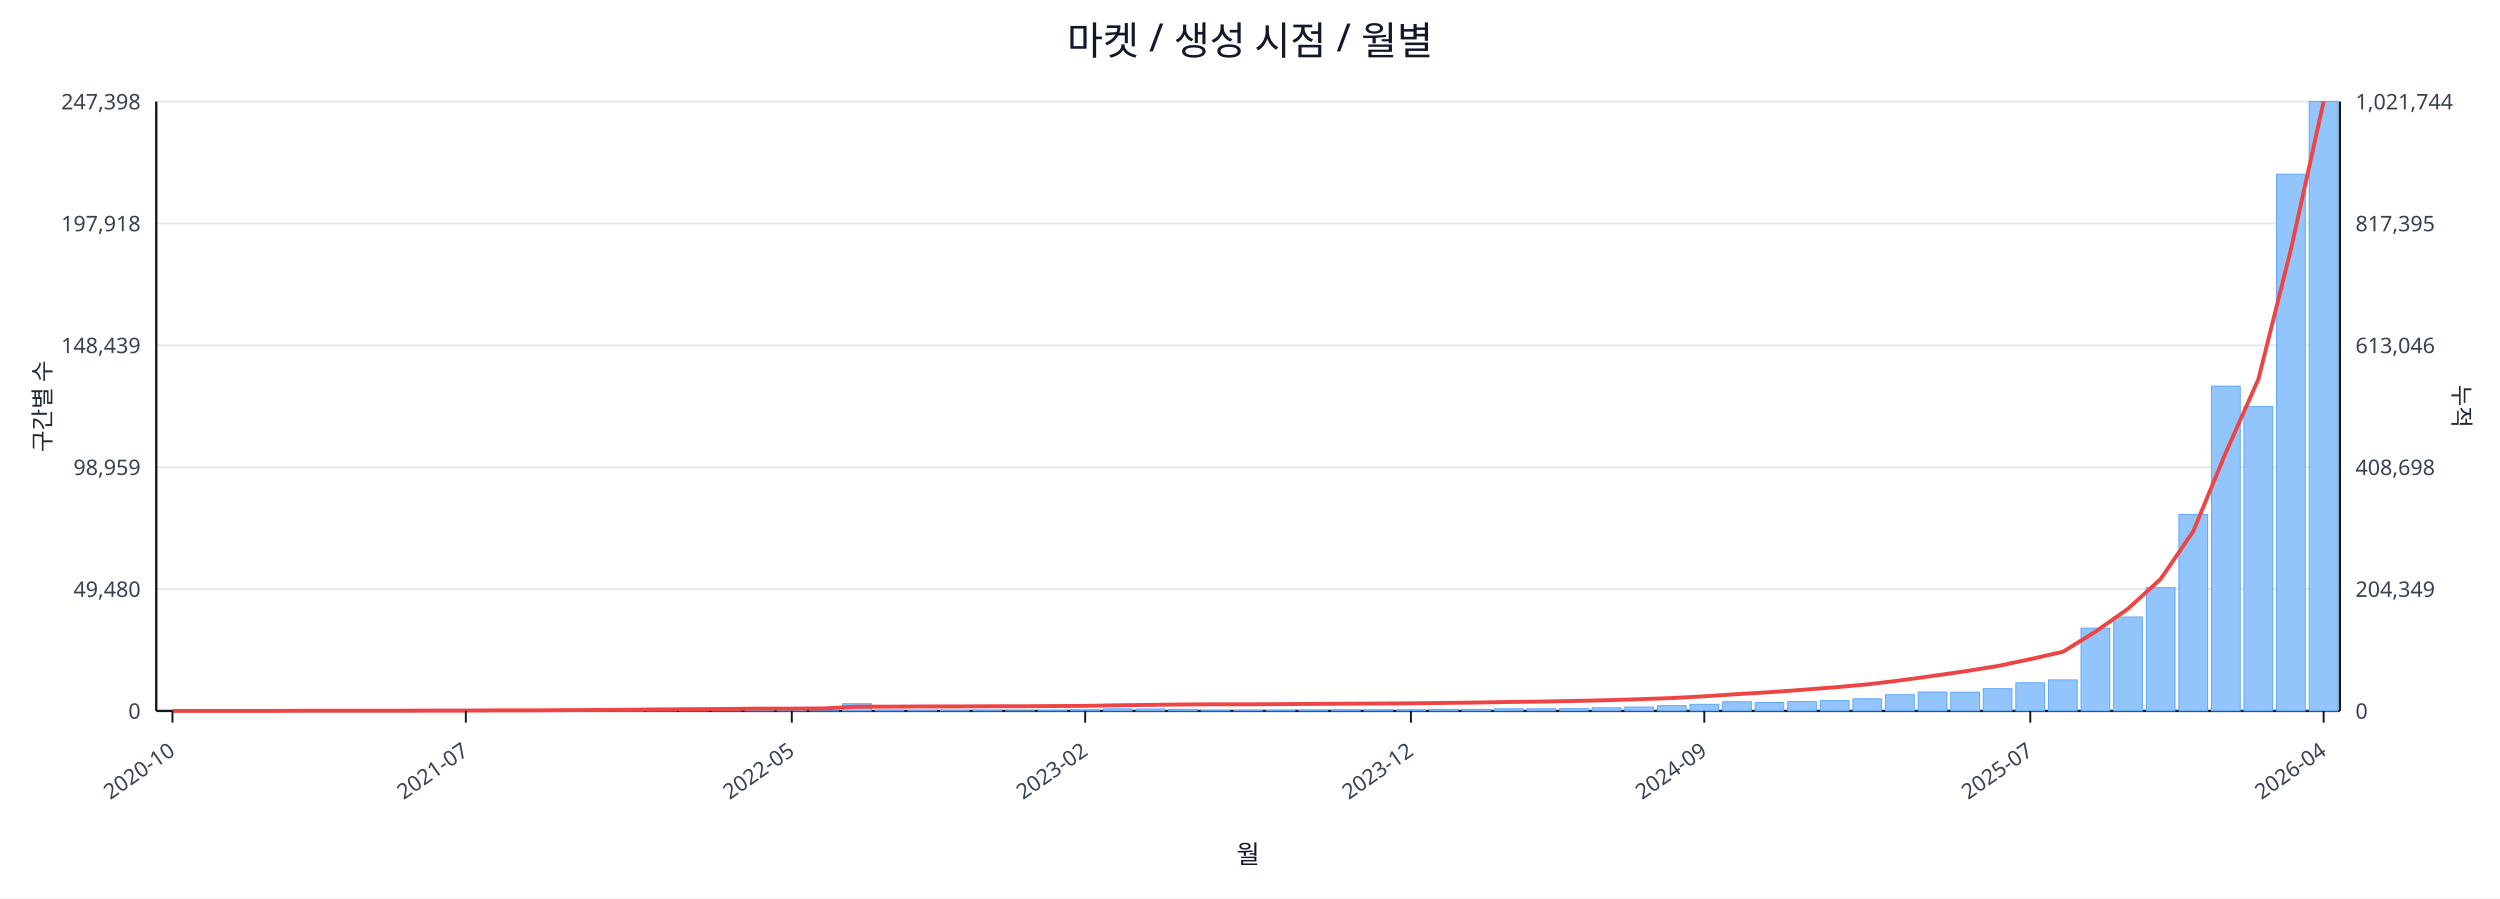
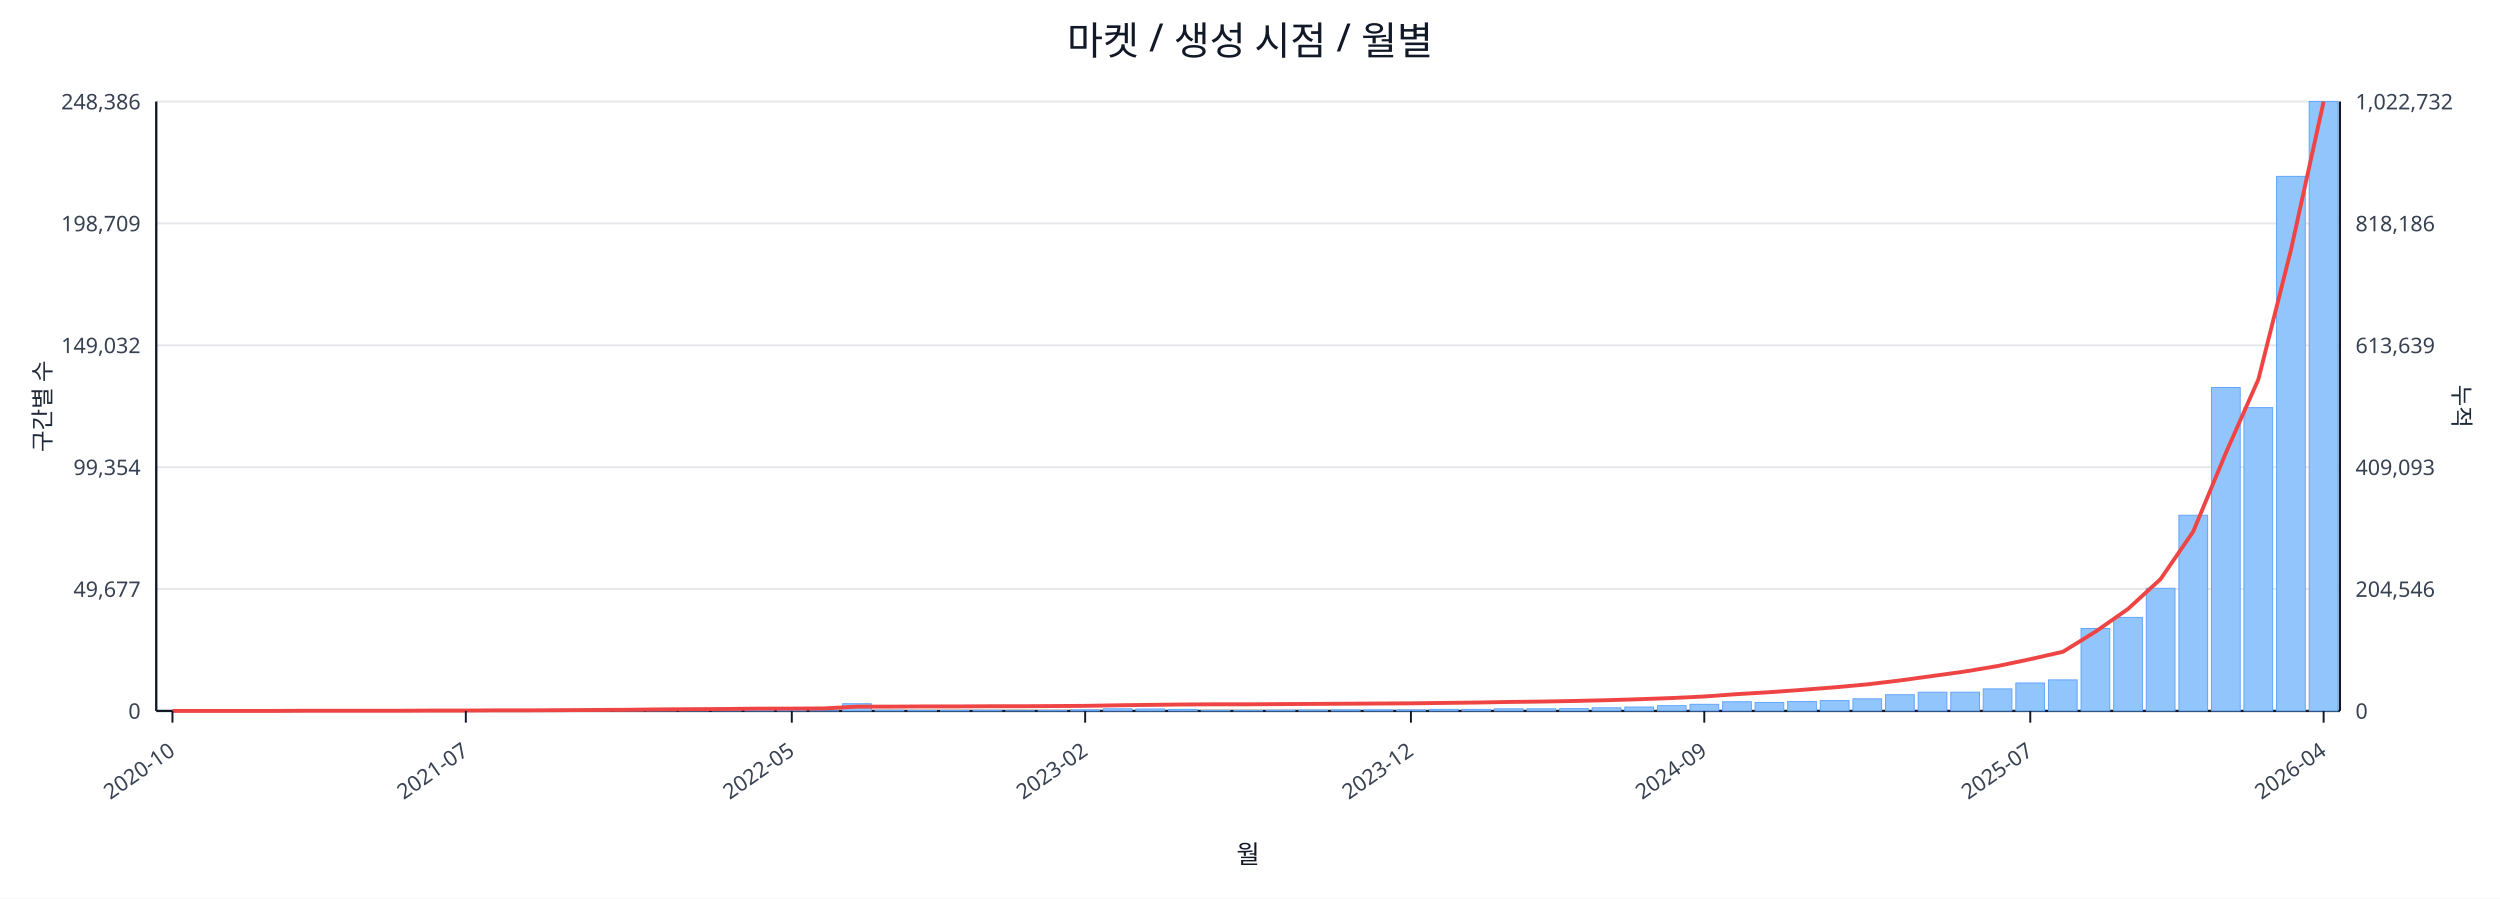
<svg xmlns="http://www.w3.org/2000/svg" width="1280" height="460" viewBox="0 0 1280 460">
  <rect x="0" y="0" width="100%" height="100%" fill="#ffffff" />
  <text x="640.0" y="28" font-size="20" text-anchor="middle" font-family="sans-serif" fill="#111827">마켓 / 생성 시점 / 월별</text>
  <line x1="80.0" y1="52.0" x2="1198.0" y2="52.0" stroke="#e5e7eb" stroke-width="1" />
-   <text x="72.0" y="56.0" font-size="11" text-anchor="end" font-family="sans-serif" fill="#374151">247,398</text>
-   <text x="1206.0" y="56.0" font-size="11" text-anchor="start" font-family="sans-serif" fill="#374151">1,021,744</text>
+   <text x="72.0" y="56.0" font-size="11" text-anchor="end" font-family="sans-serif" fill="#374151">248,386</text>
+   <text x="1206.0" y="56.0" font-size="11" text-anchor="start" font-family="sans-serif" fill="#374151">1,022,732</text>
  <line x1="80.0" y1="114.4" x2="1198.0" y2="114.4" stroke="#e5e7eb" stroke-width="1" />
-   <text x="72.0" y="118.4" font-size="11" text-anchor="end" font-family="sans-serif" fill="#374151">197,918</text>
-   <text x="1206.0" y="118.4" font-size="11" text-anchor="start" font-family="sans-serif" fill="#374151">817,395</text>
+   <text x="72.0" y="118.4" font-size="11" text-anchor="end" font-family="sans-serif" fill="#374151">198,709</text>
+   <text x="1206.0" y="118.4" font-size="11" text-anchor="start" font-family="sans-serif" fill="#374151">818,186</text>
  <line x1="80.0" y1="176.8" x2="1198.0" y2="176.8" stroke="#e5e7eb" stroke-width="1" />
-   <text x="72.0" y="180.8" font-size="11" text-anchor="end" font-family="sans-serif" fill="#374151">148,439</text>
-   <text x="1206.0" y="180.8" font-size="11" text-anchor="start" font-family="sans-serif" fill="#374151">613,046</text>
+   <text x="72.0" y="180.8" font-size="11" text-anchor="end" font-family="sans-serif" fill="#374151">149,032</text>
+   <text x="1206.0" y="180.8" font-size="11" text-anchor="start" font-family="sans-serif" fill="#374151">613,639</text>
  <line x1="80.0" y1="239.2" x2="1198.0" y2="239.2" stroke="#e5e7eb" stroke-width="1" />
-   <text x="72.0" y="243.2" font-size="11" text-anchor="end" font-family="sans-serif" fill="#374151">98,959</text>
-   <text x="1206.0" y="243.2" font-size="11" text-anchor="start" font-family="sans-serif" fill="#374151">408,698</text>
+   <text x="72.0" y="243.2" font-size="11" text-anchor="end" font-family="sans-serif" fill="#374151">99,354</text>
+   <text x="1206.0" y="243.2" font-size="11" text-anchor="start" font-family="sans-serif" fill="#374151">409,093</text>
  <line x1="80.0" y1="301.6" x2="1198.0" y2="301.6" stroke="#e5e7eb" stroke-width="1" />
-   <text x="72.0" y="305.6" font-size="11" text-anchor="end" font-family="sans-serif" fill="#374151">49,480</text>
-   <text x="1206.0" y="305.6" font-size="11" text-anchor="start" font-family="sans-serif" fill="#374151">204,349</text>
+   <text x="72.0" y="305.6" font-size="11" text-anchor="end" font-family="sans-serif" fill="#374151">49,677</text>
+   <text x="1206.0" y="305.6" font-size="11" text-anchor="start" font-family="sans-serif" fill="#374151">204,546</text>
  <line x1="80.0" y1="364.0" x2="1198.0" y2="364.0" stroke="#e5e7eb" stroke-width="1" />
  <text x="72.0" y="368.0" font-size="11" text-anchor="end" font-family="sans-serif" fill="#374151">0</text>
  <text x="1206.0" y="368.0" font-size="11" text-anchor="start" font-family="sans-serif" fill="#374151">0</text>
  <line x1="80.0" y1="364.0" x2="1198.0" y2="364.0" stroke="#111827" stroke-width="1.2" />
  <line x1="80.0" y1="52.0" x2="80.0" y2="364.0" stroke="#111827" stroke-width="1.2" />
  <line x1="1198.0" y1="52.0" x2="1198.0" y2="364.0" stroke="#111827" stroke-width="1.2" />
  <rect x="81.0" y="364.0" width="14.7" height="0.0" fill="#93c5fd" stroke="#60a5fa" stroke-width="0.5" />
  <rect x="97.7" y="364.0" width="14.7" height="0.0" fill="#93c5fd" stroke="#60a5fa" stroke-width="0.5" />
  <rect x="114.4" y="364.0" width="14.7" height="0.0" fill="#93c5fd" stroke="#60a5fa" stroke-width="0.5" />
  <rect x="131.1" y="364.0" width="14.7" height="0.0" fill="#93c5fd" stroke="#60a5fa" stroke-width="0.5" />
  <rect x="147.7" y="363.9" width="14.7" height="0.1" fill="#93c5fd" stroke="#60a5fa" stroke-width="0.5" />
  <rect x="164.4" y="363.9" width="14.7" height="0.1" fill="#93c5fd" stroke="#60a5fa" stroke-width="0.5" />
  <rect x="181.1" y="363.9" width="14.7" height="0.1" fill="#93c5fd" stroke="#60a5fa" stroke-width="0.5" />
  <rect x="197.8" y="363.8" width="14.7" height="0.2" fill="#93c5fd" stroke="#60a5fa" stroke-width="0.5" />
  <rect x="214.5" y="363.7" width="14.7" height="0.3" fill="#93c5fd" stroke="#60a5fa" stroke-width="0.5" />
  <rect x="231.2" y="363.9" width="14.7" height="0.1" fill="#93c5fd" stroke="#60a5fa" stroke-width="0.5" />
  <rect x="247.9" y="363.8" width="14.7" height="0.2" fill="#93c5fd" stroke="#60a5fa" stroke-width="0.5" />
  <rect x="264.6" y="363.9" width="14.7" height="0.1" fill="#93c5fd" stroke="#60a5fa" stroke-width="0.5" />
  <rect x="281.2" y="363.8" width="14.7" height="0.2" fill="#93c5fd" stroke="#60a5fa" stroke-width="0.5" />
  <rect x="297.9" y="363.5" width="14.7" height="0.5" fill="#93c5fd" stroke="#60a5fa" stroke-width="0.5" />
  <rect x="314.6" y="363.6" width="14.7" height="0.4" fill="#93c5fd" stroke="#60a5fa" stroke-width="0.5" />
  <rect x="331.3" y="363.2" width="14.7" height="0.8" fill="#93c5fd" stroke="#60a5fa" stroke-width="0.5" />
  <rect x="348.0" y="363.6" width="14.7" height="0.4" fill="#93c5fd" stroke="#60a5fa" stroke-width="0.5" />
  <rect x="364.7" y="363.4" width="14.7" height="0.6" fill="#93c5fd" stroke="#60a5fa" stroke-width="0.5" />
  <rect x="381.4" y="363.4" width="14.7" height="0.6" fill="#93c5fd" stroke="#60a5fa" stroke-width="0.5" />
-   <rect x="398.0" y="363.6" width="14.7" height="0.4" fill="#93c5fd" stroke="#60a5fa" stroke-width="0.5" />
+   <rect x="398.0" y="363.7" width="14.7" height="0.3" fill="#93c5fd" stroke="#60a5fa" stroke-width="0.5" />
  <rect x="414.7" y="363.9" width="14.7" height="0.1" fill="#93c5fd" stroke="#60a5fa" stroke-width="0.5" />
  <rect x="431.4" y="360.3" width="14.7" height="3.7" fill="#93c5fd" stroke="#60a5fa" stroke-width="0.5" />
  <rect x="448.1" y="363.7" width="14.7" height="0.3" fill="#93c5fd" stroke="#60a5fa" stroke-width="0.5" />
  <rect x="464.8" y="363.8" width="14.7" height="0.2" fill="#93c5fd" stroke="#60a5fa" stroke-width="0.5" />
  <rect x="481.5" y="363.8" width="14.7" height="0.2" fill="#93c5fd" stroke="#60a5fa" stroke-width="0.5" />
  <rect x="498.2" y="363.7" width="14.7" height="0.3" fill="#93c5fd" stroke="#60a5fa" stroke-width="0.5" />
  <rect x="514.9" y="363.9" width="14.7" height="0.1" fill="#93c5fd" stroke="#60a5fa" stroke-width="0.5" />
  <rect x="531.5" y="363.8" width="14.7" height="0.2" fill="#93c5fd" stroke="#60a5fa" stroke-width="0.5" />
  <rect x="548.2" y="363.5" width="14.7" height="0.5" fill="#93c5fd" stroke="#60a5fa" stroke-width="0.5" />
  <rect x="564.9" y="362.9" width="14.7" height="1.1" fill="#93c5fd" stroke="#60a5fa" stroke-width="0.5" />
  <rect x="581.6" y="363.0" width="14.7" height="1.0" fill="#93c5fd" stroke="#60a5fa" stroke-width="0.5" />
  <rect x="598.3" y="363.2" width="14.7" height="0.8" fill="#93c5fd" stroke="#60a5fa" stroke-width="0.5" />
  <rect x="615.0" y="363.8" width="14.7" height="0.2" fill="#93c5fd" stroke="#60a5fa" stroke-width="0.5" />
  <rect x="631.7" y="363.8" width="14.7" height="0.2" fill="#93c5fd" stroke="#60a5fa" stroke-width="0.5" />
  <rect x="648.3" y="363.7" width="14.7" height="0.3" fill="#93c5fd" stroke="#60a5fa" stroke-width="0.5" />
  <rect x="665.0" y="363.6" width="14.7" height="0.4" fill="#93c5fd" stroke="#60a5fa" stroke-width="0.5" />
  <rect x="681.7" y="363.5" width="14.7" height="0.5" fill="#93c5fd" stroke="#60a5fa" stroke-width="0.5" />
  <rect x="698.4" y="363.5" width="14.7" height="0.5" fill="#93c5fd" stroke="#60a5fa" stroke-width="0.5" />
  <rect x="715.1" y="363.5" width="14.7" height="0.5" fill="#93c5fd" stroke="#60a5fa" stroke-width="0.5" />
  <rect x="731.8" y="363.2" width="14.7" height="0.8" fill="#93c5fd" stroke="#60a5fa" stroke-width="0.5" />
  <rect x="748.5" y="363.2" width="14.7" height="0.8" fill="#93c5fd" stroke="#60a5fa" stroke-width="0.5" />
  <rect x="765.1" y="362.9" width="14.7" height="1.1" fill="#93c5fd" stroke="#60a5fa" stroke-width="0.5" />
  <rect x="781.8" y="362.9" width="14.7" height="1.1" fill="#93c5fd" stroke="#60a5fa" stroke-width="0.5" />
  <rect x="798.5" y="362.8" width="14.7" height="1.2" fill="#93c5fd" stroke="#60a5fa" stroke-width="0.5" />
  <rect x="815.2" y="362.4" width="14.7" height="1.6" fill="#93c5fd" stroke="#60a5fa" stroke-width="0.5" />
  <rect x="831.9" y="362.0" width="14.7" height="2.0" fill="#93c5fd" stroke="#60a5fa" stroke-width="0.5" />
  <rect x="848.6" y="361.3" width="14.7" height="2.7" fill="#93c5fd" stroke="#60a5fa" stroke-width="0.5" />
  <rect x="865.3" y="360.6" width="14.7" height="3.4" fill="#93c5fd" stroke="#60a5fa" stroke-width="0.5" />
  <rect x="882.0" y="359.3" width="14.7" height="4.7" fill="#93c5fd" stroke="#60a5fa" stroke-width="0.5" />
  <rect x="898.6" y="359.7" width="14.7" height="4.3" fill="#93c5fd" stroke="#60a5fa" stroke-width="0.5" />
  <rect x="915.3" y="359.2" width="14.7" height="4.8" fill="#93c5fd" stroke="#60a5fa" stroke-width="0.5" />
  <rect x="932.0" y="358.7" width="14.7" height="5.3" fill="#93c5fd" stroke="#60a5fa" stroke-width="0.5" />
  <rect x="948.7" y="357.8" width="14.7" height="6.2" fill="#93c5fd" stroke="#60a5fa" stroke-width="0.5" />
  <rect x="965.4" y="355.7" width="14.7" height="8.3" fill="#93c5fd" stroke="#60a5fa" stroke-width="0.5" />
-   <rect x="982.1" y="354.3" width="14.7" height="9.7" fill="#93c5fd" stroke="#60a5fa" stroke-width="0.5" />
+   <rect x="982.1" y="354.4" width="14.7" height="9.6" fill="#93c5fd" stroke="#60a5fa" stroke-width="0.5" />
  <rect x="998.8" y="354.4" width="14.7" height="9.6" fill="#93c5fd" stroke="#60a5fa" stroke-width="0.5" />
-   <rect x="1015.4" y="352.6" width="14.7" height="11.4" fill="#93c5fd" stroke="#60a5fa" stroke-width="0.5" />
-   <rect x="1032.1" y="349.6" width="14.7" height="14.4" fill="#93c5fd" stroke="#60a5fa" stroke-width="0.5" />
+   <rect x="1015.4" y="352.7" width="14.7" height="11.3" fill="#93c5fd" stroke="#60a5fa" stroke-width="0.5" />
+   <rect x="1032.1" y="349.7" width="14.7" height="14.3" fill="#93c5fd" stroke="#60a5fa" stroke-width="0.5" />
  <rect x="1048.8" y="348.1" width="14.7" height="15.9" fill="#93c5fd" stroke="#60a5fa" stroke-width="0.5" />
-   <rect x="1065.5" y="321.6" width="14.7" height="42.4" fill="#93c5fd" stroke="#60a5fa" stroke-width="0.5" />
-   <rect x="1082.2" y="315.9" width="14.7" height="48.1" fill="#93c5fd" stroke="#60a5fa" stroke-width="0.5" />
-   <rect x="1098.9" y="300.9" width="14.7" height="63.1" fill="#93c5fd" stroke="#60a5fa" stroke-width="0.5" />
-   <rect x="1115.6" y="263.4" width="14.7" height="100.6" fill="#93c5fd" stroke="#60a5fa" stroke-width="0.5" />
-   <rect x="1132.3" y="197.7" width="14.7" height="166.3" fill="#93c5fd" stroke="#60a5fa" stroke-width="0.5" />
-   <rect x="1148.9" y="208.1" width="14.7" height="155.9" fill="#93c5fd" stroke="#60a5fa" stroke-width="0.5" />
-   <rect x="1165.6" y="89.2" width="14.7" height="274.8" fill="#93c5fd" stroke="#60a5fa" stroke-width="0.5" />
+   <rect x="1065.5" y="321.8" width="14.7" height="42.2" fill="#93c5fd" stroke="#60a5fa" stroke-width="0.5" />
+   <rect x="1082.2" y="316.1" width="14.7" height="47.9" fill="#93c5fd" stroke="#60a5fa" stroke-width="0.5" />
+   <rect x="1098.9" y="301.2" width="14.7" height="62.8" fill="#93c5fd" stroke="#60a5fa" stroke-width="0.5" />
+   <rect x="1115.6" y="263.8" width="14.7" height="100.2" fill="#93c5fd" stroke="#60a5fa" stroke-width="0.5" />
+   <rect x="1132.3" y="198.4" width="14.7" height="165.6" fill="#93c5fd" stroke="#60a5fa" stroke-width="0.5" />
+   <rect x="1148.9" y="208.7" width="14.7" height="155.3" fill="#93c5fd" stroke="#60a5fa" stroke-width="0.5" />
+   <rect x="1165.6" y="90.3" width="14.7" height="273.7" fill="#93c5fd" stroke="#60a5fa" stroke-width="0.5" />
  <rect x="1182.3" y="52.0" width="14.7" height="312.0" fill="#93c5fd" stroke="#60a5fa" stroke-width="0.5" />
-   <polyline fill="none" stroke="#ef4444" stroke-width="2" points="88.3,364.0 105.0,364.0 121.7,364.0 138.4,364.0 155.1,363.9 171.8,363.9 188.5,363.9 205.1,363.9 221.8,363.8 238.5,363.8 255.2,363.7 271.9,363.7 288.6,363.6 305.3,363.5 322.0,363.4 338.6,363.2 355.3,363.1 372.0,363.0 388.7,362.8 405.4,362.8 422.1,362.7 438.8,361.8 455.4,361.8 472.1,361.7 488.8,361.7 505.5,361.6 522.2,361.6 538.9,361.5 555.6,361.4 572.3,361.1 588.9,360.9 605.6,360.7 622.3,360.6 639.0,360.6 655.7,360.5 672.4,360.4 689.1,360.3 705.7,360.2 722.4,360.1 739.1,359.9 755.8,359.7 772.5,359.4 789.2,359.2 805.9,358.9 822.6,358.5 839.2,358.0 855.9,357.4 872.6,356.5 889.3,355.4 906.0,354.4 922.7,353.2 939.4,351.9 956.0,350.4 972.7,348.4 989.4,346.1 1006.1,343.7 1022.8,341.0 1039.5,337.5 1056.2,333.7 1072.9,323.4 1089.5,311.7 1106.2,296.5 1122.9,272.1 1139.6,231.8 1156.3,194.1 1173.0,127.5 1189.7,52.0" />
+   <polyline fill="none" stroke="#ef4444" stroke-width="2" points="88.3,364.0 105.0,364.0 121.7,364.0 138.4,364.0 155.1,363.9 171.8,363.9 188.5,363.9 205.1,363.9 221.8,363.8 238.5,363.8 255.2,363.7 271.9,363.7 288.6,363.6 305.3,363.5 322.0,363.4 338.6,363.2 355.3,363.1 372.0,363.0 388.7,362.8 405.4,362.8 422.1,362.7 438.8,361.8 455.4,361.8 472.1,361.7 488.8,361.7 505.5,361.6 522.2,361.6 538.9,361.5 555.6,361.4 572.3,361.1 588.9,360.9 605.6,360.7 622.3,360.6 639.0,360.6 655.7,360.5 672.4,360.4 689.1,360.3 705.7,360.2 722.4,360.1 739.1,359.9 755.8,359.7 772.5,359.4 789.2,359.2 805.9,358.9 822.6,358.5 839.2,358.0 855.9,357.4 872.6,356.6 889.3,355.4 906.0,354.4 922.7,353.2 939.4,351.9 956.0,350.4 972.7,348.4 989.4,346.1 1006.1,343.8 1022.8,341.0 1039.5,337.5 1056.2,333.7 1072.9,323.4 1089.5,311.8 1106.2,296.5 1122.9,272.2 1139.6,232.0 1156.3,194.2 1173.0,127.8 1189.7,52.0" />
  <line x1="88.3" y1="364.0" x2="88.3" y2="370.0" stroke="#111827" stroke-width="1" />
  <text x="90.3" y="386.0" font-size="11" text-anchor="end" transform="rotate(-35 90.3 386.0)" font-family="sans-serif" fill="#374151">2020-10</text>
  <line x1="238.5" y1="364.0" x2="238.5" y2="370.0" stroke="#111827" stroke-width="1" />
  <text x="240.5" y="386.0" font-size="11" text-anchor="end" transform="rotate(-35 240.5 386.0)" font-family="sans-serif" fill="#374151">2021-07</text>
  <line x1="405.4" y1="364.0" x2="405.4" y2="370.0" stroke="#111827" stroke-width="1" />
  <text x="407.4" y="386.0" font-size="11" text-anchor="end" transform="rotate(-35 407.4 386.0)" font-family="sans-serif" fill="#374151">2022-05</text>
  <line x1="555.6" y1="364.0" x2="555.6" y2="370.0" stroke="#111827" stroke-width="1" />
  <text x="557.6" y="386.0" font-size="11" text-anchor="end" transform="rotate(-35 557.6 386.0)" font-family="sans-serif" fill="#374151">2023-02</text>
  <line x1="722.4" y1="364.0" x2="722.4" y2="370.0" stroke="#111827" stroke-width="1" />
  <text x="724.4" y="386.0" font-size="11" text-anchor="end" transform="rotate(-35 724.4 386.0)" font-family="sans-serif" fill="#374151">2023-12</text>
  <line x1="872.6" y1="364.0" x2="872.6" y2="370.0" stroke="#111827" stroke-width="1" />
  <text x="874.6" y="386.0" font-size="11" text-anchor="end" transform="rotate(-35 874.6 386.0)" font-family="sans-serif" fill="#374151">2024-09</text>
  <line x1="1039.5" y1="364.0" x2="1039.5" y2="370.0" stroke="#111827" stroke-width="1" />
  <text x="1041.5" y="386.0" font-size="11" text-anchor="end" transform="rotate(-35 1041.5 386.0)" font-family="sans-serif" fill="#374151">2025-07</text>
  <line x1="1189.7" y1="364.0" x2="1189.7" y2="370.0" stroke="#111827" stroke-width="1" />
  <text x="1191.7" y="386.0" font-size="11" text-anchor="end" transform="rotate(-35 1191.7 386.0)" font-family="sans-serif" fill="#374151">2026-04</text>
  <text x="26" y="208.0" font-size="12" transform="rotate(-90 26 208.0)" text-anchor="middle" font-family="sans-serif" fill="#1f2937">구간별 수</text>
  <text x="1256.0" y="208.0" font-size="12" transform="rotate(90 1256.0 208.0)" text-anchor="middle" font-family="sans-serif" fill="#1f2937">누적</text>
  <text x="639.0" y="442.0" font-size="13" text-anchor="middle" font-family="sans-serif" fill="#111827">월</text>
</svg>
